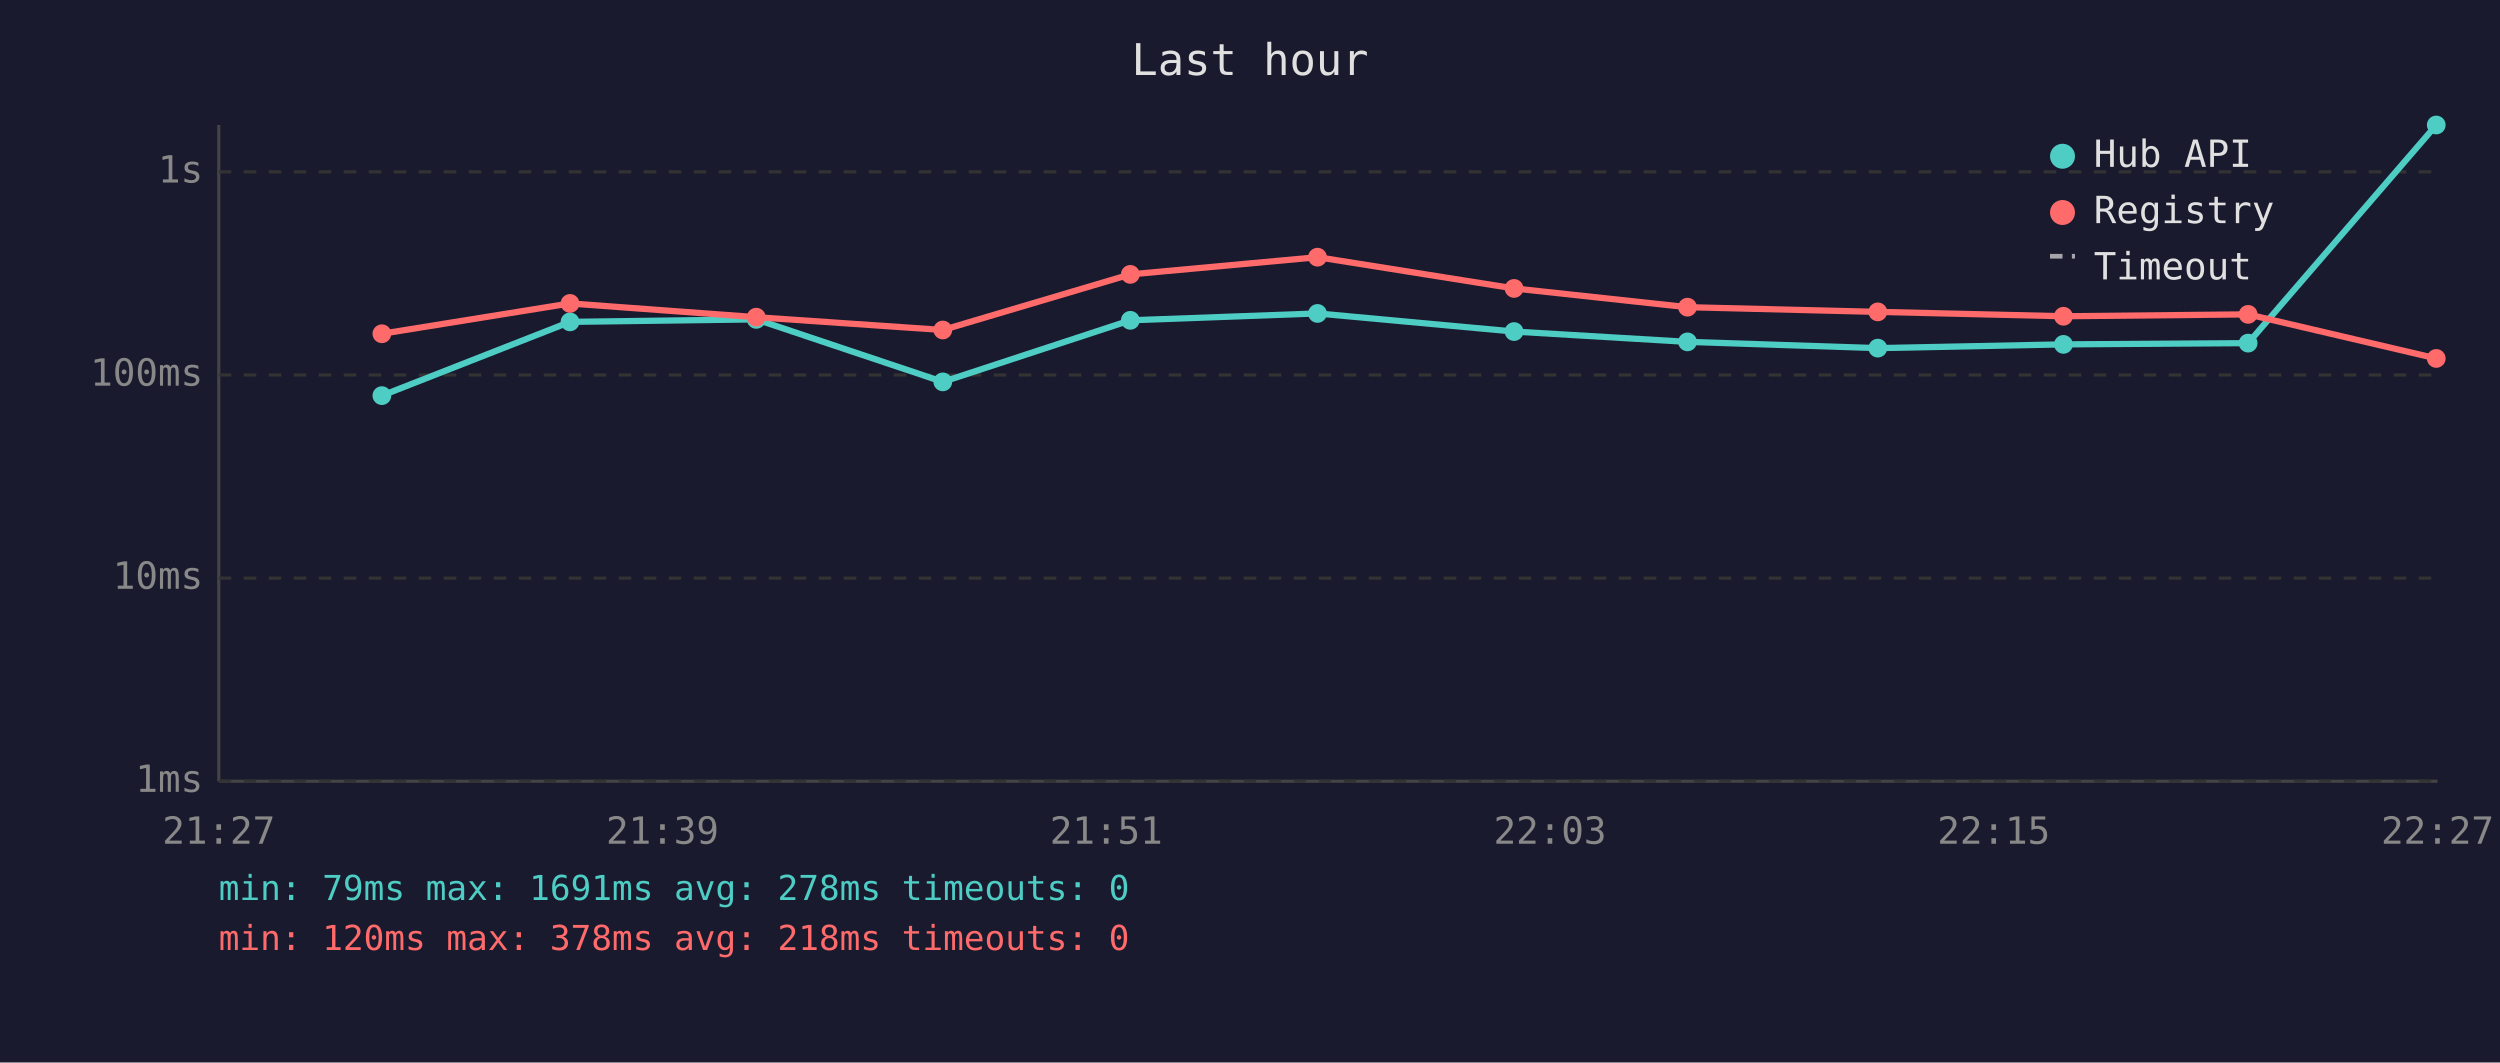
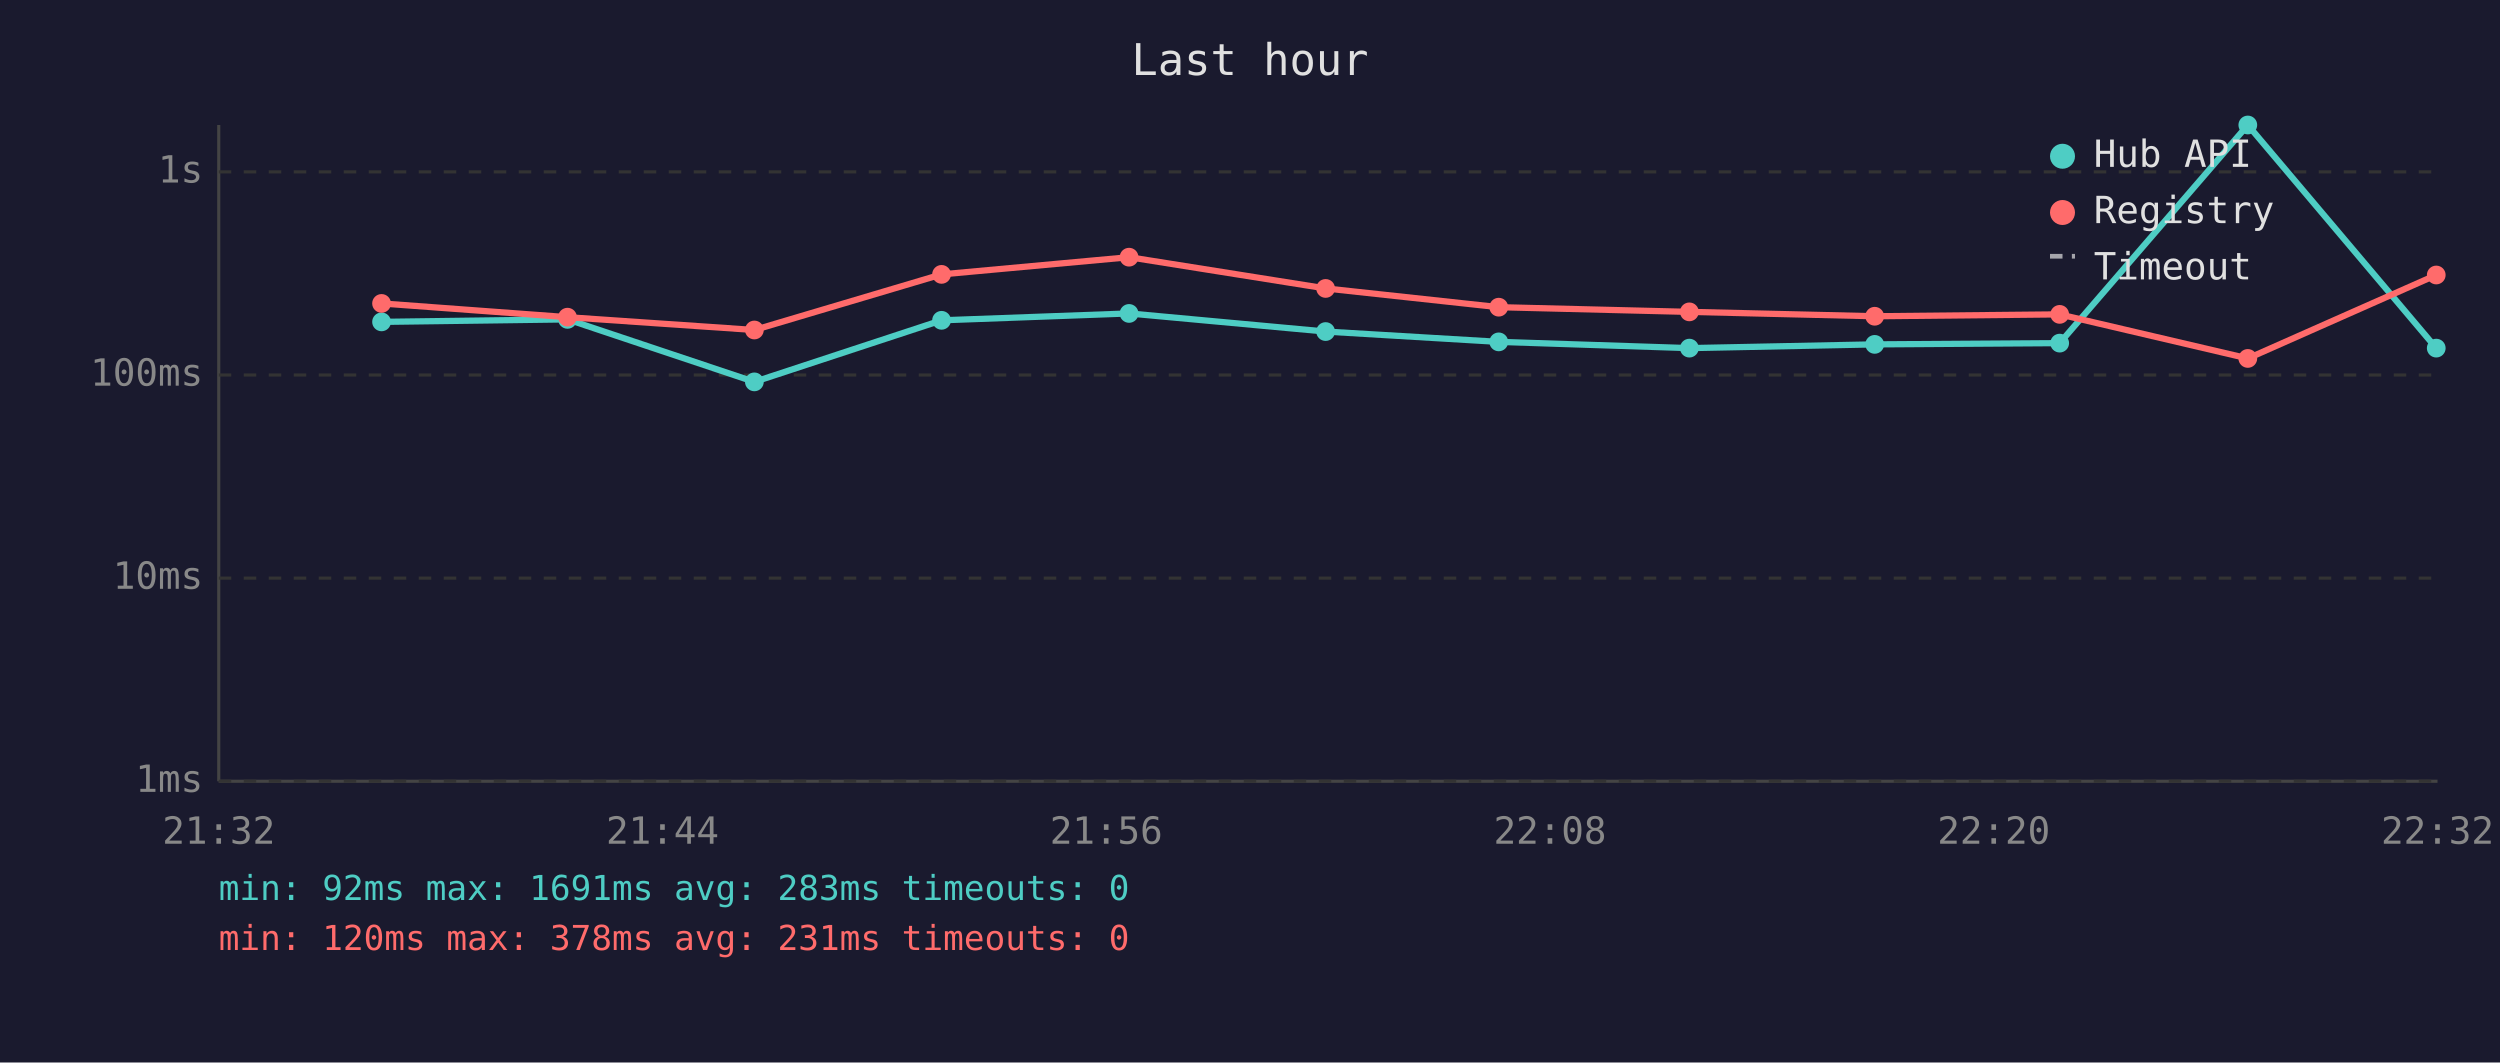
<svg xmlns="http://www.w3.org/2000/svg" viewBox="0 0 800 340" font-family="monospace" font-size="12">
  <rect width="800" height="340" fill="#1a1a2e" />
  <text x="400" y="24" fill="#e0e0e0" font-size="14" text-anchor="middle">Last hour</text>
  <line x1="70" y1="40" x2="70" y2="250" stroke="#444" stroke-width="1" />
  <line x1="70" y1="250" x2="780" y2="250" stroke="#444" stroke-width="1" />
  <line x1="70" y1="250" x2="780" y2="250" stroke="#333" stroke-width="1" stroke-dasharray="4" />
  <text x="65" y="250" fill="#888" text-anchor="end" dominant-baseline="middle">1ms</text>
  <line x1="70" y1="185" x2="780" y2="185" stroke="#333" stroke-width="1" stroke-dasharray="4" />
  <text x="65" y="185" fill="#888" text-anchor="end" dominant-baseline="middle">10ms</text>
  <line x1="70" y1="120" x2="780" y2="120" stroke="#333" stroke-width="1" stroke-dasharray="4" />
  <text x="65" y="120" fill="#888" text-anchor="end" dominant-baseline="middle">100ms</text>
  <line x1="70" y1="55" x2="780" y2="55" stroke="#333" stroke-width="1" stroke-dasharray="4" />
  <text x="65" y="55" fill="#888" text-anchor="end" dominant-baseline="middle">1s</text>
-   <text x="70" y="270" fill="#888" text-anchor="middle">21:27</text>
-   <text x="212" y="270" fill="#888" text-anchor="middle">21:39</text>
-   <text x="354" y="270" fill="#888" text-anchor="middle">21:51</text>
-   <text x="496" y="270" fill="#888" text-anchor="middle">22:03</text>
-   <text x="638" y="270" fill="#888" text-anchor="middle">22:15</text>
-   <text x="780" y="270" fill="#888" text-anchor="middle">22:27</text>
-   <polyline points="122.2,126.6 182.4,103.0 242.0,102.2 301.7,122.2 361.7,102.5 421.6,100.3 484.5,106.1 540.0,109.4 600.9,111.4 660.3,110.2 719.4,109.8 779.6,40.0" fill="none" stroke="#4ecdc4" stroke-width="2" opacity="1" />
-   <circle cx="122.2" cy="126.6" r="3" fill="#4ecdc4" />
-   <circle cx="182.4" cy="103.0" r="3" fill="#4ecdc4" />
-   <circle cx="242.0" cy="102.2" r="3" fill="#4ecdc4" />
-   <circle cx="301.7" cy="122.2" r="3" fill="#4ecdc4" />
-   <circle cx="361.7" cy="102.5" r="3" fill="#4ecdc4" />
-   <circle cx="421.6" cy="100.3" r="3" fill="#4ecdc4" />
-   <circle cx="484.5" cy="106.1" r="3" fill="#4ecdc4" />
-   <circle cx="540.0" cy="109.4" r="3" fill="#4ecdc4" />
-   <circle cx="600.9" cy="111.4" r="3" fill="#4ecdc4" />
-   <circle cx="660.3" cy="110.2" r="3" fill="#4ecdc4" />
-   <circle cx="719.4" cy="109.8" r="3" fill="#4ecdc4" />
-   <circle cx="779.6" cy="40.0" r="3" fill="#4ecdc4" />
-   <polyline points="122.2,106.8 182.4,97.1 242.0,101.5 301.7,105.6 361.7,87.8 421.6,82.3 484.5,92.3 540.0,98.3 600.9,99.8 660.3,101.2 719.4,100.6 779.6,114.7" fill="none" stroke="#ff6b6b" stroke-width="2" opacity="1" />
-   <circle cx="122.2" cy="106.8" r="3" fill="#ff6b6b" />
-   <circle cx="182.4" cy="97.1" r="3" fill="#ff6b6b" />
-   <circle cx="242.0" cy="101.5" r="3" fill="#ff6b6b" />
-   <circle cx="301.7" cy="105.6" r="3" fill="#ff6b6b" />
-   <circle cx="361.7" cy="87.8" r="3" fill="#ff6b6b" />
-   <circle cx="421.6" cy="82.3" r="3" fill="#ff6b6b" />
-   <circle cx="484.5" cy="92.3" r="3" fill="#ff6b6b" />
-   <circle cx="540.0" cy="98.3" r="3" fill="#ff6b6b" />
-   <circle cx="600.9" cy="99.8" r="3" fill="#ff6b6b" />
-   <circle cx="660.3" cy="101.2" r="3" fill="#ff6b6b" />
-   <circle cx="719.4" cy="100.6" r="3" fill="#ff6b6b" />
-   <circle cx="779.6" cy="114.7" r="3" fill="#ff6b6b" />
+   <text x="70" y="270" fill="#888" text-anchor="middle">21:32</text>
+   <text x="212" y="270" fill="#888" text-anchor="middle">21:44</text>
+   <text x="354" y="270" fill="#888" text-anchor="middle">21:56</text>
+   <text x="496" y="270" fill="#888" text-anchor="middle">22:08</text>
+   <text x="638" y="270" fill="#888" text-anchor="middle">22:20</text>
+   <text x="780" y="270" fill="#888" text-anchor="middle">22:32</text>
+   <polyline points="122.1,103.0 181.6,102.2 241.4,122.2 301.3,102.5 361.3,100.3 424.2,106.1 479.6,109.4 540.6,111.4 599.9,110.2 659.1,109.8 719.3,40.0 779.6,111.4" fill="none" stroke="#4ecdc4" stroke-width="2" opacity="1" />
+   <circle cx="122.1" cy="103.0" r="3" fill="#4ecdc4" />
+   <circle cx="181.6" cy="102.2" r="3" fill="#4ecdc4" />
+   <circle cx="241.4" cy="122.2" r="3" fill="#4ecdc4" />
+   <circle cx="301.3" cy="102.5" r="3" fill="#4ecdc4" />
+   <circle cx="361.3" cy="100.3" r="3" fill="#4ecdc4" />
+   <circle cx="424.2" cy="106.1" r="3" fill="#4ecdc4" />
+   <circle cx="479.6" cy="109.4" r="3" fill="#4ecdc4" />
+   <circle cx="540.6" cy="111.4" r="3" fill="#4ecdc4" />
+   <circle cx="599.9" cy="110.2" r="3" fill="#4ecdc4" />
+   <circle cx="659.1" cy="109.8" r="3" fill="#4ecdc4" />
+   <circle cx="719.3" cy="40.0" r="3" fill="#4ecdc4" />
+   <circle cx="779.6" cy="111.4" r="3" fill="#4ecdc4" />
+   <polyline points="122.1,97.1 181.6,101.5 241.4,105.6 301.3,87.8 361.3,82.3 424.2,92.3 479.6,98.3 540.6,99.8 599.9,101.2 659.1,100.6 719.3,114.7 779.6,88.0" fill="none" stroke="#ff6b6b" stroke-width="2" opacity="1" />
+   <circle cx="122.1" cy="97.1" r="3" fill="#ff6b6b" />
+   <circle cx="181.6" cy="101.5" r="3" fill="#ff6b6b" />
+   <circle cx="241.4" cy="105.6" r="3" fill="#ff6b6b" />
+   <circle cx="301.3" cy="87.8" r="3" fill="#ff6b6b" />
+   <circle cx="361.3" cy="82.3" r="3" fill="#ff6b6b" />
+   <circle cx="424.2" cy="92.3" r="3" fill="#ff6b6b" />
+   <circle cx="479.6" cy="98.3" r="3" fill="#ff6b6b" />
+   <circle cx="540.6" cy="99.8" r="3" fill="#ff6b6b" />
+   <circle cx="599.9" cy="101.2" r="3" fill="#ff6b6b" />
+   <circle cx="659.1" cy="100.6" r="3" fill="#ff6b6b" />
+   <circle cx="719.3" cy="114.7" r="3" fill="#ff6b6b" />
+   <circle cx="779.6" cy="88.0" r="3" fill="#ff6b6b" />
  <circle cx="660" cy="50" r="4" fill="#4ecdc4" />
  <text x="670" y="50" fill="#e0e0e0" dominant-baseline="middle">Hub API</text>
  <circle cx="660" cy="68" r="4" fill="#ff6b6b" />
  <text x="670" y="68" fill="#e0e0e0" dominant-baseline="middle">Registry</text>
  <line x1="656" y1="82" x2="664" y2="82" stroke="#e0e0e0" stroke-width="1.5" stroke-dasharray="4,3" opacity="0.7" />
  <text x="670" y="86" fill="#e0e0e0" dominant-baseline="middle">Timeout</text>
-   <text x="70" y="288" fill="#4ecdc4" font-size="11">min: 79ms  max: 1691ms  avg: 278ms  timeouts: 0</text>
-   <text x="70" y="304" fill="#ff6b6b" font-size="11">min: 120ms  max: 378ms  avg: 218ms  timeouts: 0</text>
+   <text x="70" y="288" fill="#4ecdc4" font-size="11">min: 92ms  max: 1691ms  avg: 283ms  timeouts: 0</text>
+   <text x="70" y="304" fill="#ff6b6b" font-size="11">min: 120ms  max: 378ms  avg: 231ms  timeouts: 0</text>
</svg>
